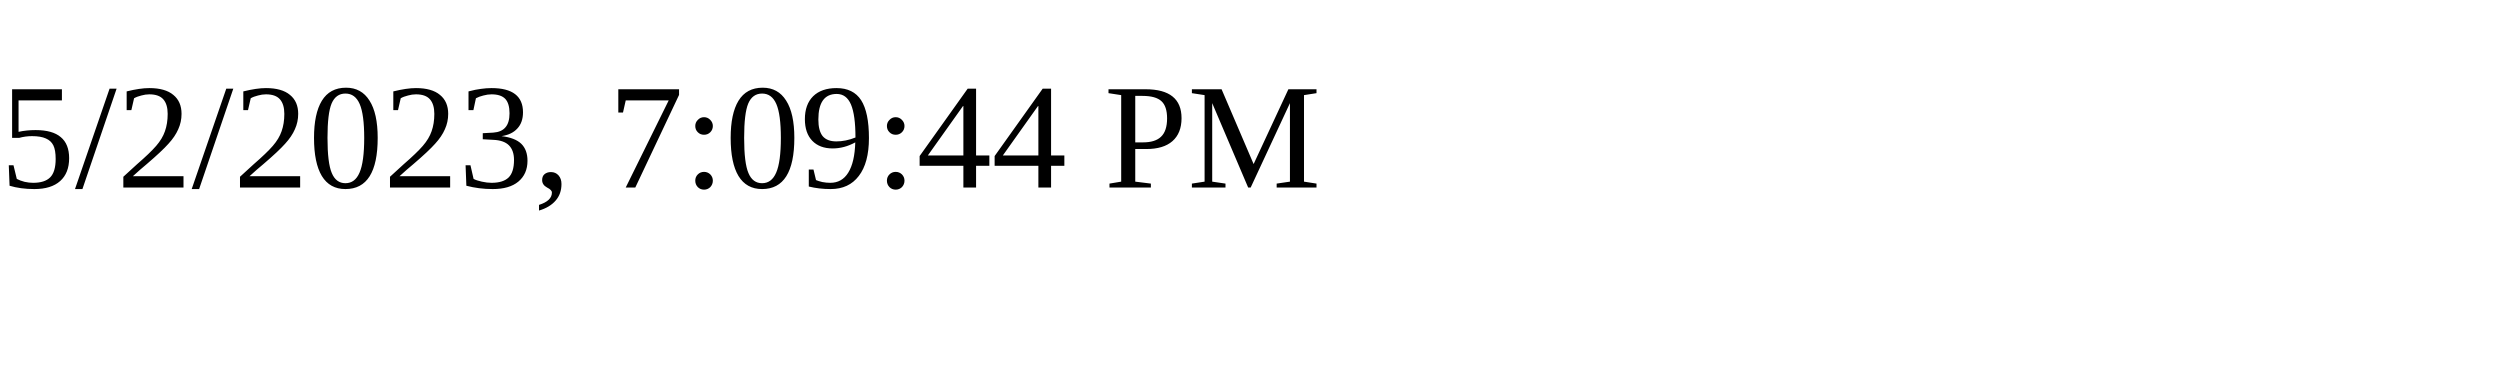
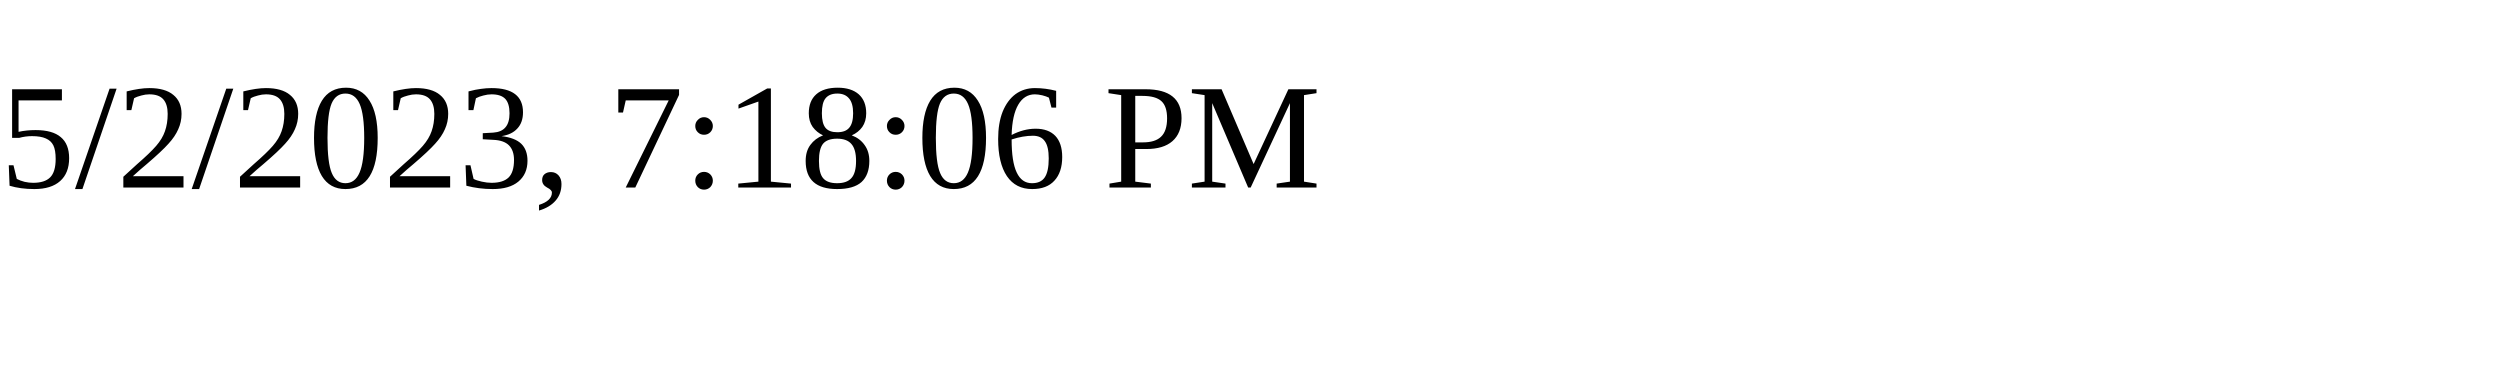
<svg xmlns="http://www.w3.org/2000/svg" height="30" width="200">
-   <text x="0" y="15">5/2/2023, 7:09:44 PM</text>
+   <text x="0" y="15">5/2/2023, 7:18:06 PM</text>
</svg>
